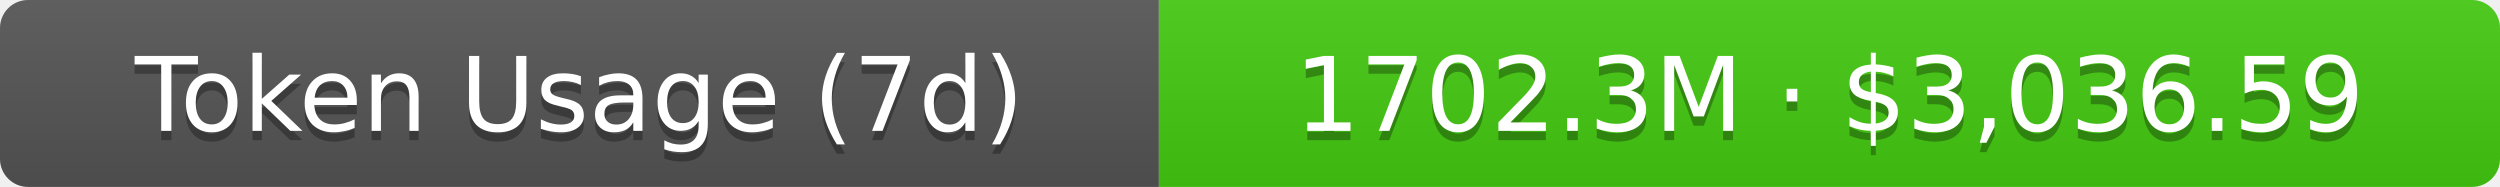
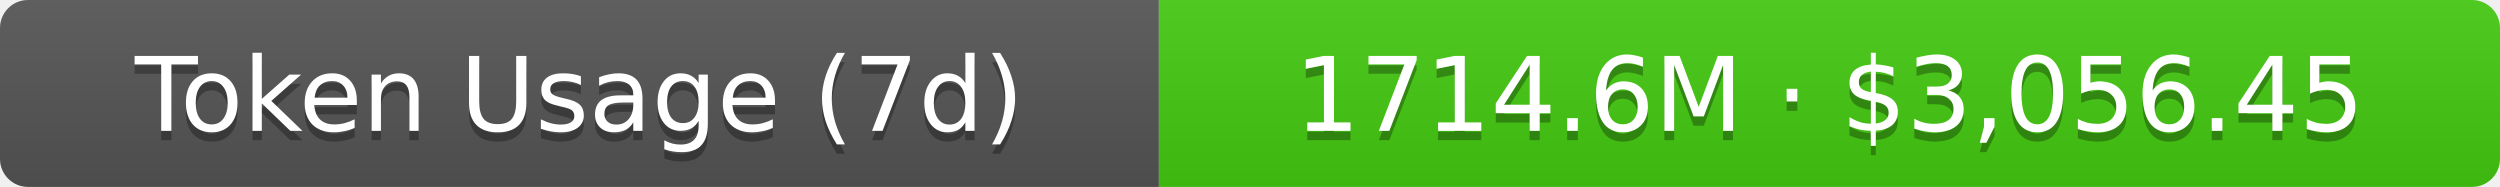
- <svg xmlns="http://www.w3.org/2000/svg" width="267.5" height="20" role="img" aria-label="Token Usage (7d): 1702.3M · $3,036.59">
+ <svg xmlns="http://www.w3.org/2000/svg" width="267.5" height="20" role="img" aria-label="Token Usage (7d): 1714.6M · $3,056.45">
  <linearGradient id="s" x2="0" y2="100%">
    <stop offset="0" stop-color="#bbb" stop-opacity=".1" />
    <stop offset="1" stop-opacity=".1" />
  </linearGradient>
  <clipPath id="r">
    <rect width="267.5" height="20" rx="3" fill="#fff" />
  </clipPath>
  <g clip-path="url(#r)">
    <rect width="124" height="20" fill="#555" />
    <rect x="124" width="143.5" height="20" fill="#4c1" />
    <rect width="267.5" height="20" fill="url(#s)" />
  </g>
  <g fill="#fff" text-anchor="middle" font-family="Verdana,Geneva,DejaVu Sans,sans-serif" text-rendering="geometricPrecision" font-size="11">
    <text aria-hidden="true" x="62" y="15" fill="#010101" fill-opacity=".3">Token Usage (7d)</text>
    <text x="62" y="14">Token Usage (7d)</text>
-     <text aria-hidden="true" x="195.75" y="15" fill="#010101" fill-opacity=".3">1702.3M · $3,036.59</text>
-     <text x="195.75" y="14">1702.3M · $3,036.59</text>
+     <text aria-hidden="true" x="195.75" y="15" fill="#010101" fill-opacity=".3">1714.6M · $3,056.45</text>
+     <text x="195.75" y="14">1714.6M · $3,056.45</text>
  </g>
</svg>
